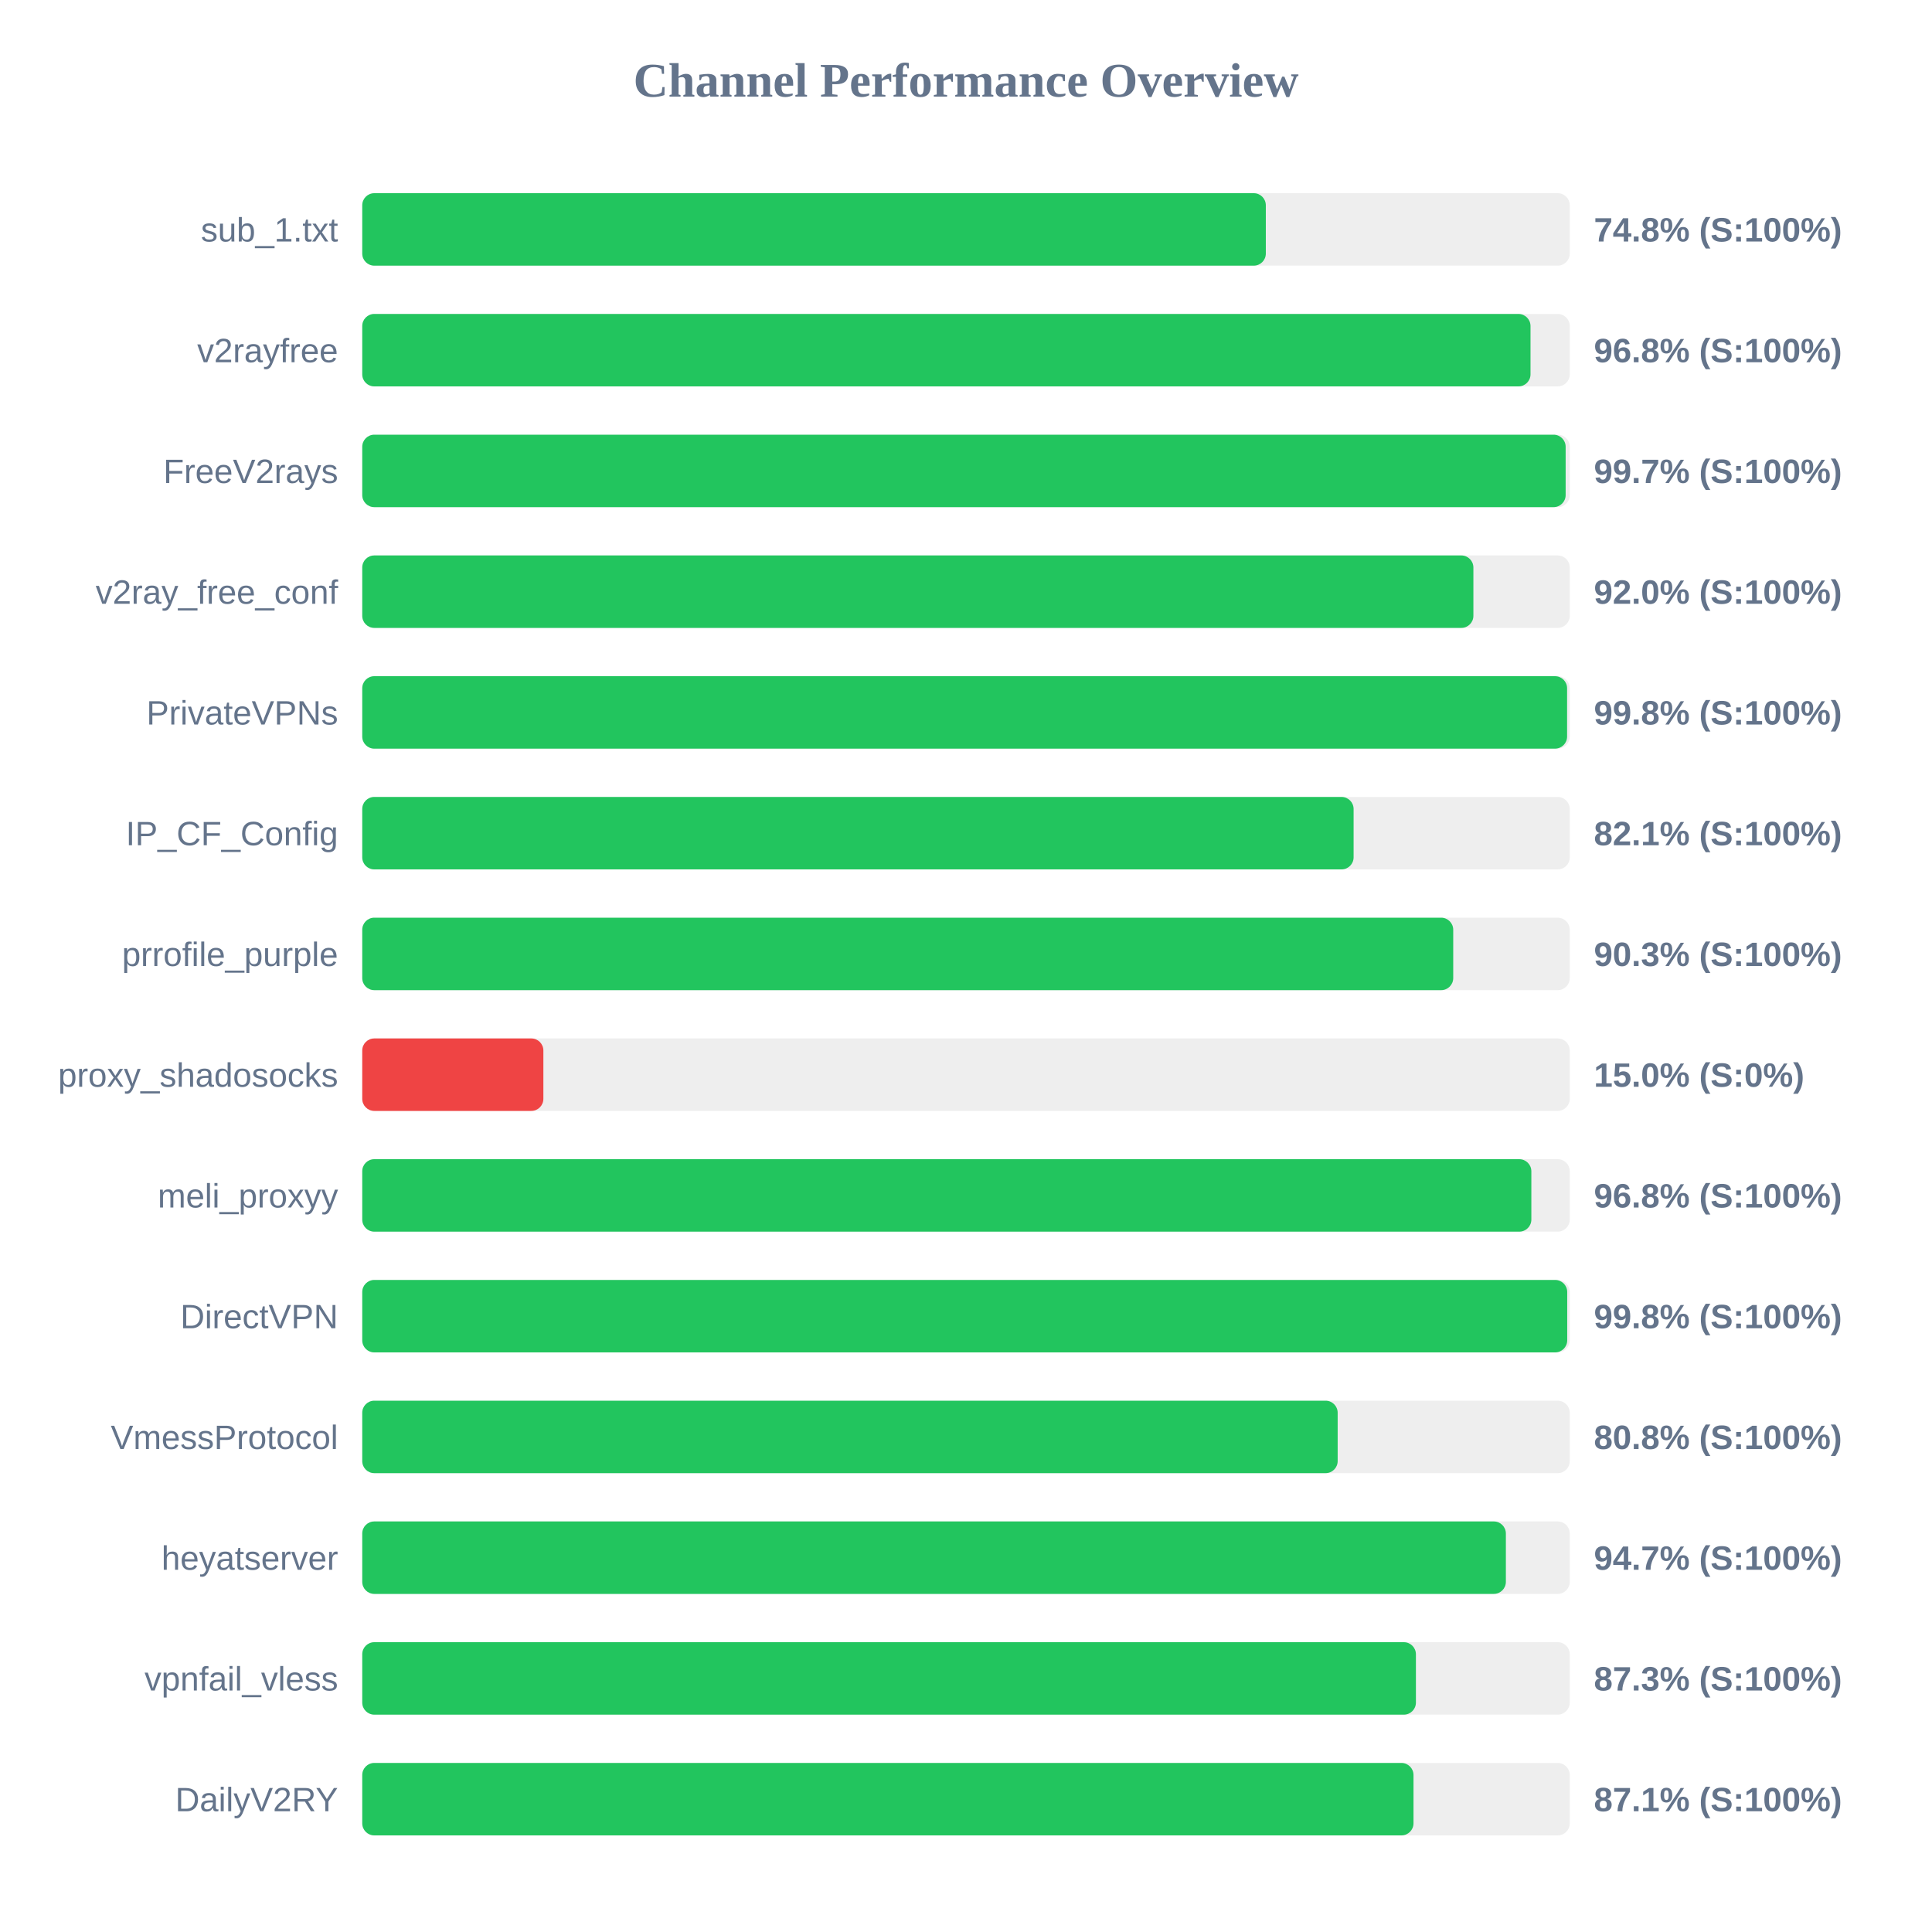
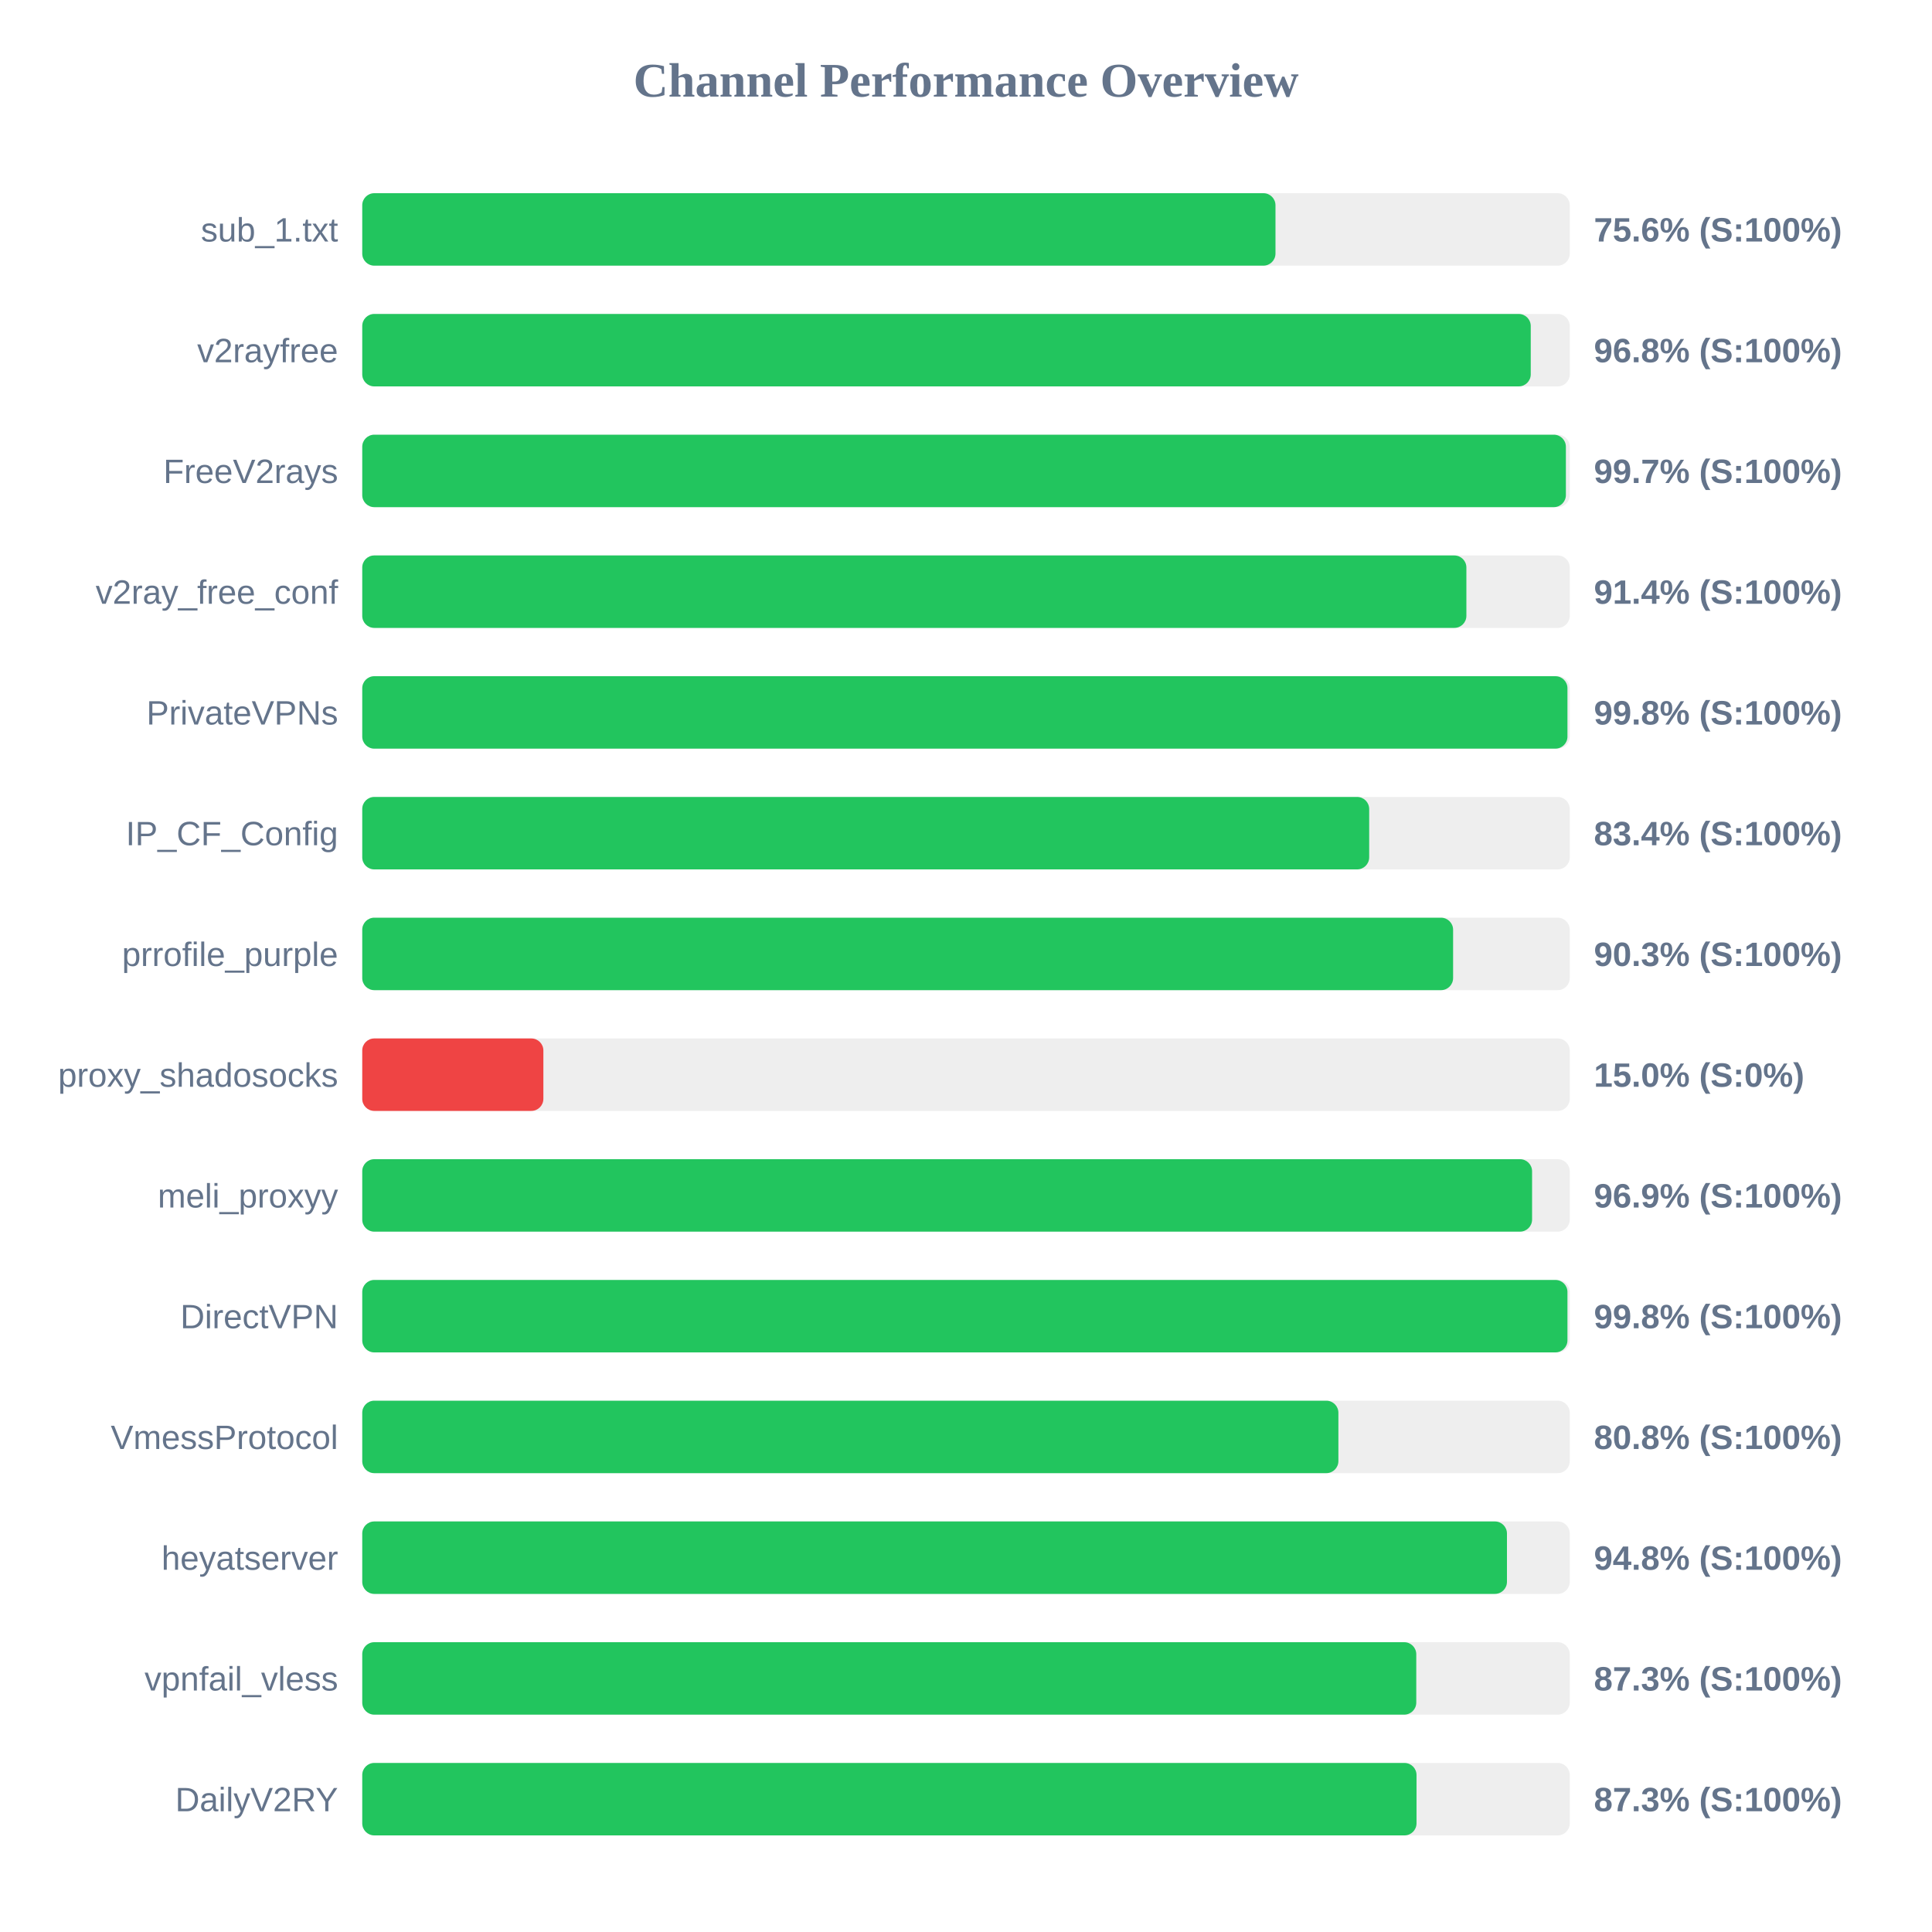
<svg xmlns="http://www.w3.org/2000/svg" width="800" height="800" version="1.1">
  <style>
        .row { font: 14px Arial; fill: #64748b; }
        .score { font: bold 14px Arial; fill: #64748b; }
    </style>
  <text x="400" y="40" text-anchor="middle" font-size="20px" font-weight="bold" fill="#64748b">Channel Performance Overview</text>
  <rect x="150" y="80" width="500" height="30" fill="#eee" rx="5" />
-   <rect x="150" y="80" width="374.15" height="30" fill="#22c55e" rx="5" />
+   <rect x="150" y="80" width="378.15" height="30" fill="#22c55e" rx="5" />
  <text x="140" y="100" text-anchor="end" class="row">sub_1.txt</text>
-   <text x="660" y="100" text-anchor="start" class="score">74.8% (S:100%)</text>
+   <text x="660" y="100" text-anchor="start" class="score">75.6% (S:100%)</text>
  <rect x="150" y="130" width="500" height="30" fill="#eee" rx="5" />
-   <rect x="150" y="130" width="483.75" height="30" fill="#22c55e" rx="5" />
+   <rect x="150" y="130" width="483.85" height="30" fill="#22c55e" rx="5" />
  <text x="140" y="150" text-anchor="end" class="row">v2rayfree</text>
  <text x="660" y="150" text-anchor="start" class="score">96.8% (S:100%)</text>
  <rect x="150" y="180" width="500" height="30" fill="#eee" rx="5" />
-   <rect x="150" y="180" width="498.3" height="30" fill="#22c55e" rx="5" />
+   <rect x="150" y="180" width="498.4" height="30" fill="#22c55e" rx="5" />
  <text x="140" y="200" text-anchor="end" class="row">FreeV2rays</text>
  <text x="660" y="200" text-anchor="start" class="score">99.7% (S:100%)</text>
  <rect x="150" y="230" width="500" height="30" fill="#eee" rx="5" />
-   <rect x="150" y="230" width="460.1" height="30" fill="#22c55e" rx="5" />
+   <rect x="150" y="230" width="457.2" height="30" fill="#22c55e" rx="5" />
  <text x="140" y="250" text-anchor="end" class="row">v2ray_free_conf</text>
-   <text x="660" y="250" text-anchor="start" class="score">92.0% (S:100%)</text>
+   <text x="660" y="250" text-anchor="start" class="score">91.4% (S:100%)</text>
  <rect x="150" y="280" width="500" height="30" fill="#eee" rx="5" />
-   <rect x="150" y="280" width="498.9" height="30" fill="#22c55e" rx="5" />
+   <rect x="150" y="280" width="499.05" height="30" fill="#22c55e" rx="5" />
  <text x="140" y="300" text-anchor="end" class="row">PrivateVPNs</text>
  <text x="660" y="300" text-anchor="start" class="score">99.8% (S:100%)</text>
  <rect x="150" y="330" width="500" height="30" fill="#eee" rx="5" />
-   <rect x="150" y="330" width="410.5" height="30" fill="#22c55e" rx="5" />
+   <rect x="150" y="330" width="416.95" height="30" fill="#22c55e" rx="5" />
  <text x="140" y="350" text-anchor="end" class="row">IP_CF_Config</text>
-   <text x="660" y="350" text-anchor="start" class="score">82.1% (S:100%)</text>
+   <text x="660" y="350" text-anchor="start" class="score">83.4% (S:100%)</text>
  <rect x="150" y="380" width="500" height="30" fill="#eee" rx="5" />
-   <rect x="150" y="380" width="451.75" height="30" fill="#22c55e" rx="5" />
+   <rect x="150" y="380" width="451.7" height="30" fill="#22c55e" rx="5" />
  <text x="140" y="400" text-anchor="end" class="row">prrofile_purple</text>
  <text x="660" y="400" text-anchor="start" class="score">90.3% (S:100%)</text>
  <rect x="150" y="430" width="500" height="30" fill="#eee" rx="5" />
  <rect x="150" y="430" width="75.0" height="30" fill="#ef4444" rx="5" />
  <text x="140" y="450" text-anchor="end" class="row">proxy_shadosocks</text>
  <text x="660" y="450" text-anchor="start" class="score">15.0% (S:0%)</text>
  <rect x="150" y="480" width="500" height="30" fill="#eee" rx="5" />
-   <rect x="150" y="480" width="484.1" height="30" fill="#22c55e" rx="5" />
+   <rect x="150" y="480" width="484.4" height="30" fill="#22c55e" rx="5" />
  <text x="140" y="500" text-anchor="end" class="row">meli_proxyy</text>
-   <text x="660" y="500" text-anchor="start" class="score">96.8% (S:100%)</text>
+   <text x="660" y="500" text-anchor="start" class="score">96.9% (S:100%)</text>
  <rect x="150" y="530" width="500" height="30" fill="#eee" rx="5" />
-   <rect x="150" y="530" width="498.95" height="30" fill="#22c55e" rx="5" />
+   <rect x="150" y="530" width="499.05" height="30" fill="#22c55e" rx="5" />
  <text x="140" y="550" text-anchor="end" class="row">DirectVPN</text>
  <text x="660" y="550" text-anchor="start" class="score">99.8% (S:100%)</text>
  <rect x="150" y="580" width="500" height="30" fill="#eee" rx="5" />
-   <rect x="150" y="580" width="403.9" height="30" fill="#22c55e" rx="5" />
+   <rect x="150" y="580" width="404.2" height="30" fill="#22c55e" rx="5" />
  <text x="140" y="600" text-anchor="end" class="row">VmessProtocol</text>
  <text x="660" y="600" text-anchor="start" class="score">80.8% (S:100%)</text>
  <rect x="150" y="630" width="500" height="30" fill="#eee" rx="5" />
-   <rect x="150" y="630" width="473.55" height="30" fill="#22c55e" rx="5" />
+   <rect x="150" y="630" width="474.0" height="30" fill="#22c55e" rx="5" />
  <text x="140" y="650" text-anchor="end" class="row">heyatserver</text>
-   <text x="660" y="650" text-anchor="start" class="score">94.7% (S:100%)</text>
+   <text x="660" y="650" text-anchor="start" class="score">94.8% (S:100%)</text>
  <rect x="150" y="680" width="500" height="30" fill="#eee" rx="5" />
-   <rect x="150" y="680" width="436.3" height="30" fill="#22c55e" rx="5" />
+   <rect x="150" y="680" width="436.45" height="30" fill="#22c55e" rx="5" />
  <text x="140" y="700" text-anchor="end" class="row">vpnfail_vless</text>
  <text x="660" y="700" text-anchor="start" class="score">87.3% (S:100%)</text>
  <rect x="150" y="730" width="500" height="30" fill="#eee" rx="5" />
-   <rect x="150" y="730" width="435.3" height="30" fill="#22c55e" rx="5" />
+   <rect x="150" y="730" width="436.55" height="30" fill="#22c55e" rx="5" />
  <text x="140" y="750" text-anchor="end" class="row">DailyV2RY</text>
-   <text x="660" y="750" text-anchor="start" class="score">87.1% (S:100%)</text>
+   <text x="660" y="750" text-anchor="start" class="score">87.3% (S:100%)</text>
</svg>
